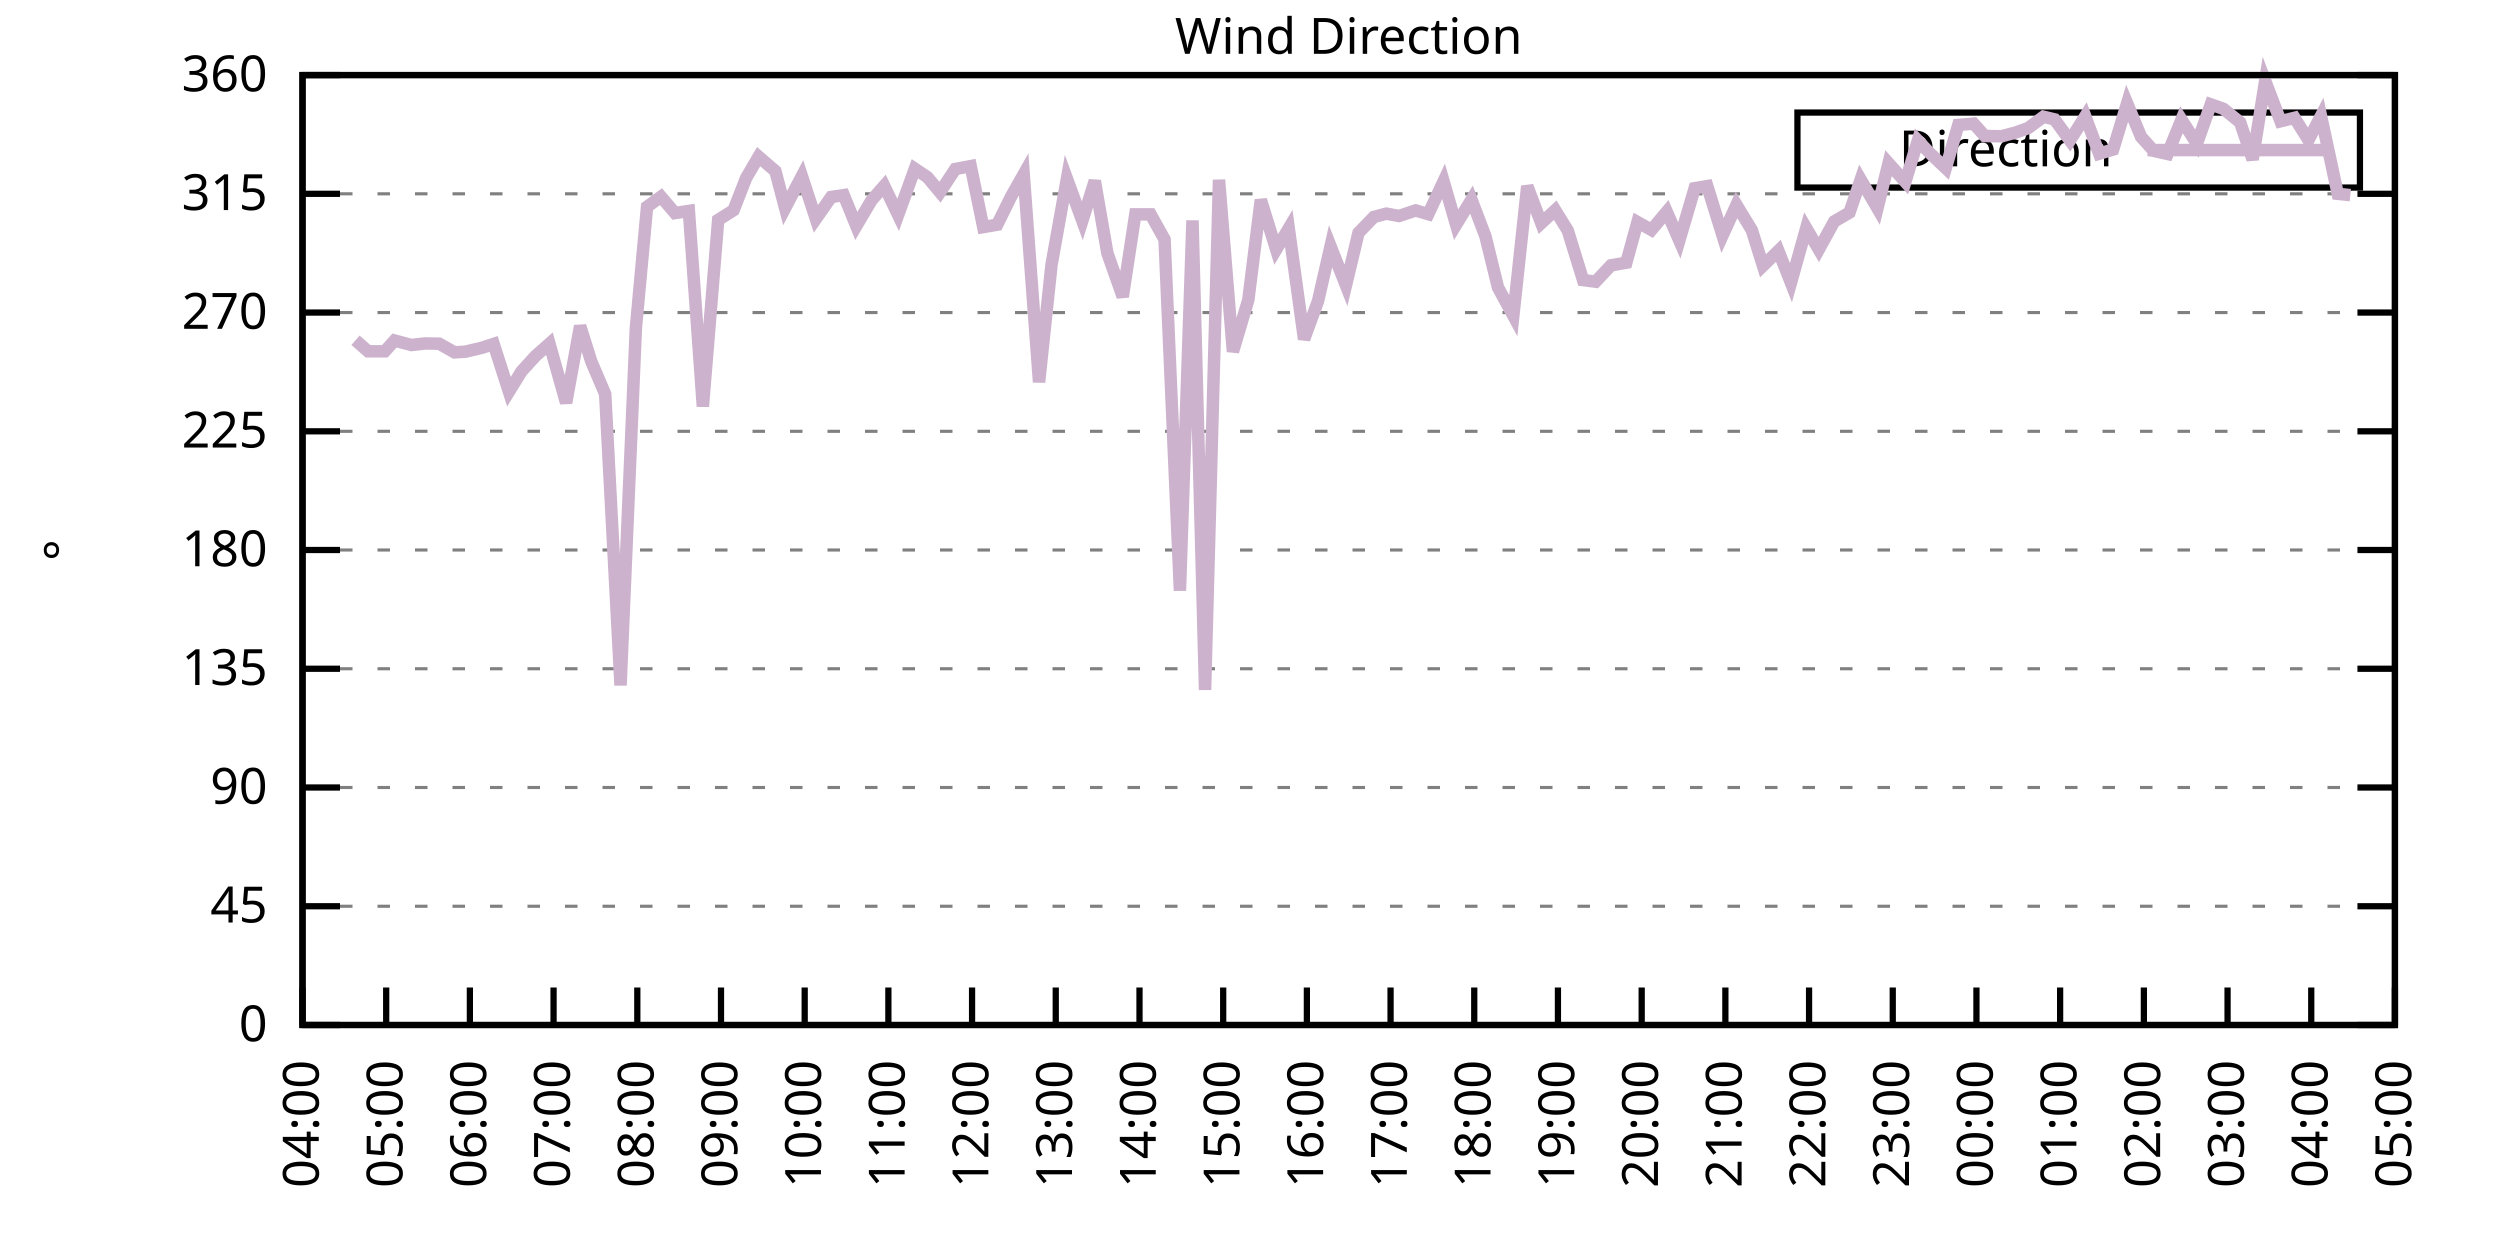
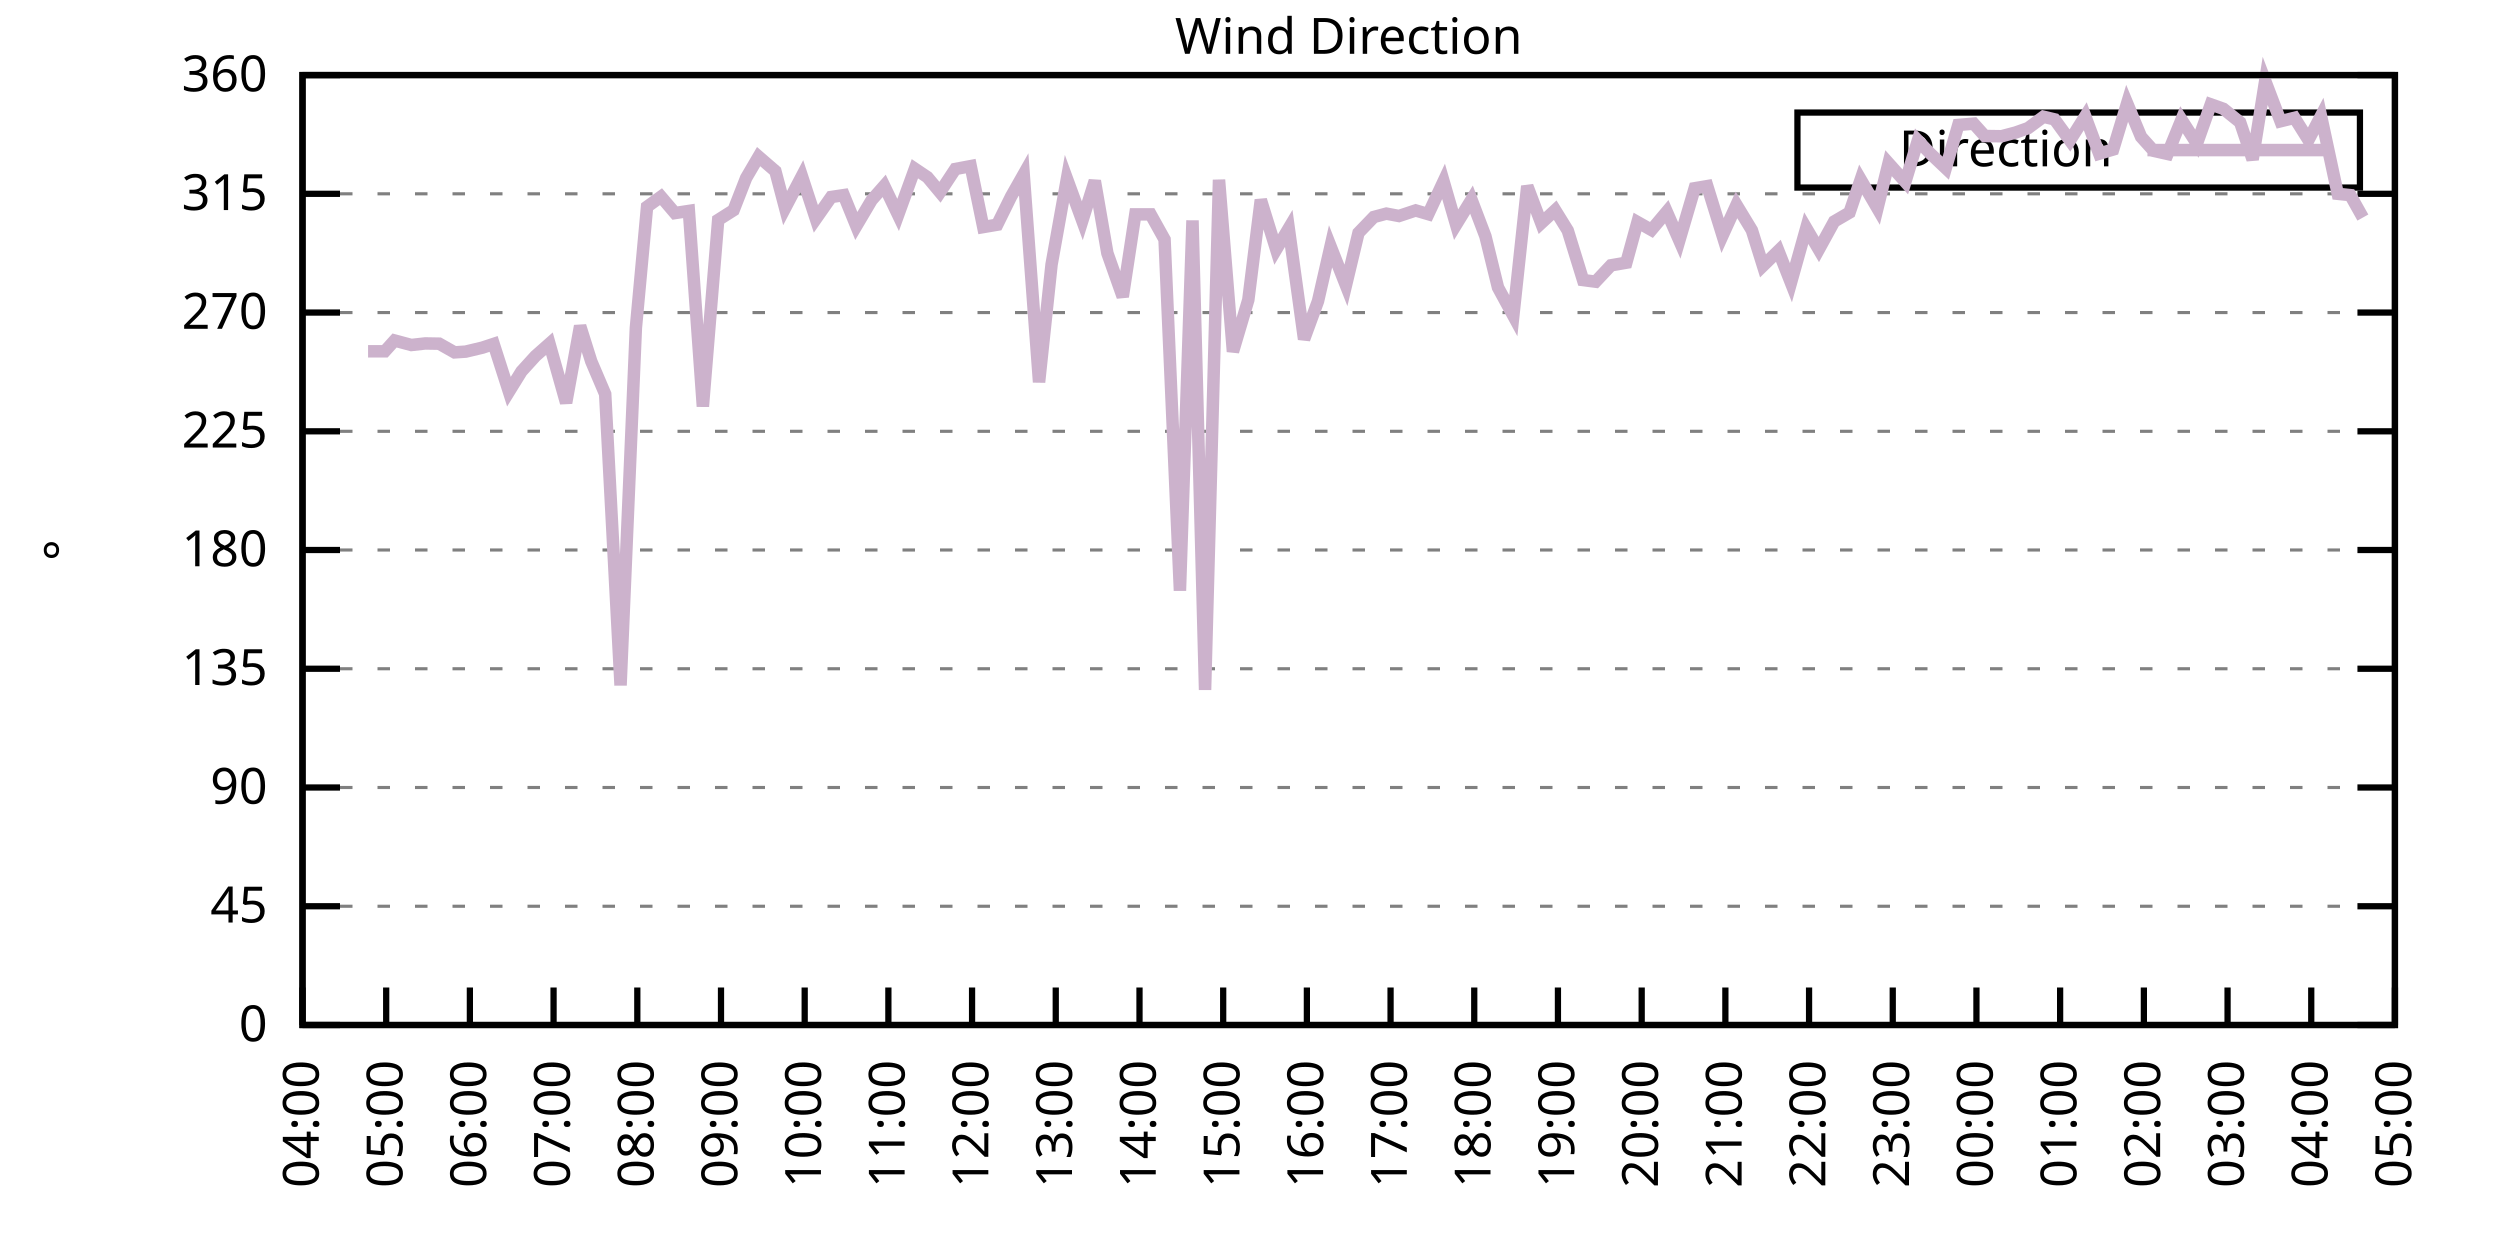
<svg xmlns="http://www.w3.org/2000/svg" xmlns:xlink="http://www.w3.org/1999/xlink" width="400" height="200" viewBox="0 0 400 200">
  <g id="gnuplot_canvas">
    <rect x="0" y="0" width="400" height="200" fill="none" />
    <defs>
      <circle id="gpDot" r="0.5" stroke-width="0.5" stroke="currentColor" />
      <path id="gpPt0" stroke-width="0.333" stroke="currentColor" d="M-1,0 h2 M0,-1 v2" />
      <path id="gpPt1" stroke-width="0.333" stroke="currentColor" d="M-1,-1 L1,1 M1,-1 L-1,1" />
      <path id="gpPt2" stroke-width="0.333" stroke="currentColor" d="M-1,0 L1,0 M0,-1 L0,1 M-1,-1 L1,1 M-1,1 L1,-1" />
      <rect id="gpPt3" stroke-width="0.333" stroke="currentColor" x="-1" y="-1" width="2" height="2" />
      <rect id="gpPt4" stroke-width="0.333" stroke="currentColor" fill="currentColor" x="-1" y="-1" width="2" height="2" />
      <circle id="gpPt5" stroke-width="0.333" stroke="currentColor" cx="0" cy="0" r="1" />
      <use xlink:href="#gpPt5" id="gpPt6" fill="currentColor" stroke="none" />
      <path id="gpPt7" stroke-width="0.333" stroke="currentColor" d="M0,-1.33 L-1.33,0.67 L1.33,0.67 z" />
      <use xlink:href="#gpPt7" id="gpPt8" fill="currentColor" stroke="none" />
      <use xlink:href="#gpPt7" id="gpPt9" stroke="currentColor" transform="rotate(180)" />
      <use xlink:href="#gpPt9" id="gpPt10" fill="currentColor" stroke="none" />
      <use xlink:href="#gpPt3" id="gpPt11" stroke="currentColor" transform="rotate(45)" />
      <use xlink:href="#gpPt11" id="gpPt12" fill="currentColor" stroke="none" />
      <path id="gpPt13" stroke-width="0.333" stroke="currentColor" d="M0,1.330 L1.265,0.411 L0.782,-1.067 L-0.782,-1.076 L-1.265,0.411 z" />
      <use xlink:href="#gpPt13" id="gpPt14" fill="currentColor" stroke="none" />
      <filter id="textbox" filterUnits="objectBoundingBox" x="0" y="0" height="1" width="1">
        <feFlood flood-color="white" flood-opacity="1" result="bgnd" />
        <feComposite in="SourceGraphic" in2="bgnd" operator="atop" />
      </filter>
      <filter id="greybox" filterUnits="objectBoundingBox" x="0" y="0" height="1" width="1">
        <feFlood flood-color="lightgrey" flood-opacity="1" result="grey" />
        <feComposite in="SourceGraphic" in2="grey" operator="atop" />
      </filter>
    </defs>
    <g fill="none" color="white" stroke="currentColor" stroke-width="1.00" stroke-linecap="butt" stroke-linejoin="miter">
</g>
    <g fill="none" color="black" stroke="currentColor" stroke-width="1.00" stroke-linecap="butt" stroke-linejoin="miter">
      <g stroke="none" shape-rendering="crispEdges">
        <polygon fill="rgb(255, 255, 255)" points="48.40,164.00 383.18,164.00 383.18,12.02 48.40,12.02 " />
      </g>
    </g>
    <g fill="none" color="black" stroke="currentColor" stroke-width="1.00" stroke-linecap="butt" stroke-linejoin="miter">
</g>
    <g fill="none" color="black" stroke="black" stroke-width="0.50" stroke-linecap="butt" stroke-linejoin="miter">
</g>
    <g fill="none" color="gray" stroke="currentColor" stroke-width="0.50" stroke-linecap="butt" stroke-linejoin="miter">
      <path stroke="gray" stroke-dasharray="2,4" class="gridline" d="M48.40,164.00 L383.19,164.00  " />
    </g>
    <g fill="none" color="gray" stroke="gray" stroke-width="1.00" stroke-linecap="butt" stroke-linejoin="miter">
</g>
    <g fill="none" color="black" stroke="currentColor" stroke-width="1.00" stroke-linecap="butt" stroke-linejoin="miter">
      <path stroke="black" d="M48.40,164.00 L54.40,164.00 M383.19,164.00 L377.19,164.00  " />
      <g transform="translate(42.80,166.60)" stroke="none" fill="black" font-family="Sans" font-size="8.00" text-anchor="end">
        <text>
          <tspan font-family="Sans"> 0</tspan>
        </text>
      </g>
    </g>
    <g fill="none" color="black" stroke="currentColor" stroke-width="1.00" stroke-linecap="butt" stroke-linejoin="miter">
</g>
    <g fill="none" color="black" stroke="black" stroke-width="0.50" stroke-linecap="butt" stroke-linejoin="miter">
</g>
    <g fill="none" color="gray" stroke="currentColor" stroke-width="0.50" stroke-linecap="butt" stroke-linejoin="miter">
      <path stroke="gray" stroke-dasharray="2,4" class="gridline" d="M48.40,145.00 L383.19,145.00  " />
    </g>
    <g fill="none" color="gray" stroke="gray" stroke-width="1.00" stroke-linecap="butt" stroke-linejoin="miter">
</g>
    <g fill="none" color="black" stroke="currentColor" stroke-width="1.00" stroke-linecap="butt" stroke-linejoin="miter">
      <path stroke="black" d="M48.40,145.00 L54.40,145.00 M383.19,145.00 L377.19,145.00  " />
      <g transform="translate(42.80,147.60)" stroke="none" fill="black" font-family="Sans" font-size="8.00" text-anchor="end">
        <text>
          <tspan font-family="Sans"> 45</tspan>
        </text>
      </g>
    </g>
    <g fill="none" color="black" stroke="currentColor" stroke-width="1.00" stroke-linecap="butt" stroke-linejoin="miter">
</g>
    <g fill="none" color="black" stroke="black" stroke-width="0.50" stroke-linecap="butt" stroke-linejoin="miter">
</g>
    <g fill="none" color="gray" stroke="currentColor" stroke-width="0.50" stroke-linecap="butt" stroke-linejoin="miter">
      <path stroke="gray" stroke-dasharray="2,4" class="gridline" d="M48.40,126.00 L383.19,126.00  " />
    </g>
    <g fill="none" color="gray" stroke="gray" stroke-width="1.00" stroke-linecap="butt" stroke-linejoin="miter">
</g>
    <g fill="none" color="black" stroke="currentColor" stroke-width="1.00" stroke-linecap="butt" stroke-linejoin="miter">
      <path stroke="black" d="M48.40,126.00 L54.40,126.00 M383.19,126.00 L377.19,126.00  " />
      <g transform="translate(42.80,128.60)" stroke="none" fill="black" font-family="Sans" font-size="8.00" text-anchor="end">
        <text>
          <tspan font-family="Sans"> 90</tspan>
        </text>
      </g>
    </g>
    <g fill="none" color="black" stroke="currentColor" stroke-width="1.00" stroke-linecap="butt" stroke-linejoin="miter">
</g>
    <g fill="none" color="black" stroke="black" stroke-width="0.50" stroke-linecap="butt" stroke-linejoin="miter">
</g>
    <g fill="none" color="gray" stroke="currentColor" stroke-width="0.50" stroke-linecap="butt" stroke-linejoin="miter">
      <path stroke="gray" stroke-dasharray="2,4" class="gridline" d="M48.40,107.00 L383.19,107.00  " />
    </g>
    <g fill="none" color="gray" stroke="gray" stroke-width="1.00" stroke-linecap="butt" stroke-linejoin="miter">
</g>
    <g fill="none" color="black" stroke="currentColor" stroke-width="1.00" stroke-linecap="butt" stroke-linejoin="miter">
      <path stroke="black" d="M48.40,107.00 L54.40,107.00 M383.19,107.00 L377.19,107.00  " />
      <g transform="translate(42.80,109.60)" stroke="none" fill="black" font-family="Sans" font-size="8.00" text-anchor="end">
        <text>
          <tspan font-family="Sans"> 135</tspan>
        </text>
      </g>
    </g>
    <g fill="none" color="black" stroke="currentColor" stroke-width="1.00" stroke-linecap="butt" stroke-linejoin="miter">
</g>
    <g fill="none" color="black" stroke="black" stroke-width="0.50" stroke-linecap="butt" stroke-linejoin="miter">
</g>
    <g fill="none" color="gray" stroke="currentColor" stroke-width="0.50" stroke-linecap="butt" stroke-linejoin="miter">
      <path stroke="gray" stroke-dasharray="2,4" class="gridline" d="M48.40,88.00 L383.19,88.00  " />
    </g>
    <g fill="none" color="gray" stroke="gray" stroke-width="1.00" stroke-linecap="butt" stroke-linejoin="miter">
</g>
    <g fill="none" color="black" stroke="currentColor" stroke-width="1.00" stroke-linecap="butt" stroke-linejoin="miter">
      <path stroke="black" d="M48.40,88.00 L54.40,88.00 M383.19,88.00 L377.19,88.00  " />
      <g transform="translate(42.80,90.60)" stroke="none" fill="black" font-family="Sans" font-size="8.00" text-anchor="end">
        <text>
          <tspan font-family="Sans"> 180</tspan>
        </text>
      </g>
    </g>
    <g fill="none" color="black" stroke="currentColor" stroke-width="1.00" stroke-linecap="butt" stroke-linejoin="miter">
</g>
    <g fill="none" color="black" stroke="black" stroke-width="0.50" stroke-linecap="butt" stroke-linejoin="miter">
</g>
    <g fill="none" color="gray" stroke="currentColor" stroke-width="0.50" stroke-linecap="butt" stroke-linejoin="miter">
      <path stroke="gray" stroke-dasharray="2,4" class="gridline" d="M48.40,69.01 L383.19,69.01  " />
    </g>
    <g fill="none" color="gray" stroke="gray" stroke-width="1.00" stroke-linecap="butt" stroke-linejoin="miter">
</g>
    <g fill="none" color="black" stroke="currentColor" stroke-width="1.00" stroke-linecap="butt" stroke-linejoin="miter">
      <path stroke="black" d="M48.40,69.01 L54.40,69.01 M383.19,69.01 L377.19,69.01  " />
      <g transform="translate(42.80,71.61)" stroke="none" fill="black" font-family="Sans" font-size="8.00" text-anchor="end">
        <text>
          <tspan font-family="Sans"> 225</tspan>
        </text>
      </g>
    </g>
    <g fill="none" color="black" stroke="currentColor" stroke-width="1.00" stroke-linecap="butt" stroke-linejoin="miter">
</g>
    <g fill="none" color="black" stroke="black" stroke-width="0.50" stroke-linecap="butt" stroke-linejoin="miter">
</g>
    <g fill="none" color="gray" stroke="currentColor" stroke-width="0.50" stroke-linecap="butt" stroke-linejoin="miter">
      <path stroke="gray" stroke-dasharray="2,4" class="gridline" d="M48.40,50.01 L383.19,50.01  " />
    </g>
    <g fill="none" color="gray" stroke="gray" stroke-width="1.00" stroke-linecap="butt" stroke-linejoin="miter">
</g>
    <g fill="none" color="black" stroke="currentColor" stroke-width="1.00" stroke-linecap="butt" stroke-linejoin="miter">
      <path stroke="black" d="M48.40,50.01 L54.40,50.01 M383.19,50.01 L377.19,50.01  " />
      <g transform="translate(42.80,52.61)" stroke="none" fill="black" font-family="Sans" font-size="8.00" text-anchor="end">
        <text>
          <tspan font-family="Sans"> 270</tspan>
        </text>
      </g>
    </g>
    <g fill="none" color="black" stroke="currentColor" stroke-width="1.00" stroke-linecap="butt" stroke-linejoin="miter">
</g>
    <g fill="none" color="black" stroke="black" stroke-width="0.50" stroke-linecap="butt" stroke-linejoin="miter">
</g>
    <g fill="none" color="gray" stroke="currentColor" stroke-width="0.50" stroke-linecap="butt" stroke-linejoin="miter">
      <path stroke="gray" stroke-dasharray="2,4" class="gridline" d="M48.40,31.01 L383.19,31.01  " />
    </g>
    <g fill="none" color="gray" stroke="gray" stroke-width="1.00" stroke-linecap="butt" stroke-linejoin="miter">
</g>
    <g fill="none" color="black" stroke="currentColor" stroke-width="1.00" stroke-linecap="butt" stroke-linejoin="miter">
      <path stroke="black" d="M48.40,31.01 L54.40,31.01 M383.19,31.01 L377.19,31.01  " />
      <g transform="translate(42.80,33.61)" stroke="none" fill="black" font-family="Sans" font-size="8.00" text-anchor="end">
        <text>
          <tspan font-family="Sans"> 315</tspan>
        </text>
      </g>
    </g>
    <g fill="none" color="black" stroke="currentColor" stroke-width="1.00" stroke-linecap="butt" stroke-linejoin="miter">
</g>
    <g fill="none" color="black" stroke="black" stroke-width="0.50" stroke-linecap="butt" stroke-linejoin="miter">
</g>
    <g fill="none" color="gray" stroke="currentColor" stroke-width="0.50" stroke-linecap="butt" stroke-linejoin="miter">
      <path stroke="gray" stroke-dasharray="2,4" class="gridline" d="M48.40,12.01 L383.19,12.01  " />
    </g>
    <g fill="none" color="gray" stroke="gray" stroke-width="1.00" stroke-linecap="butt" stroke-linejoin="miter">
</g>
    <g fill="none" color="black" stroke="currentColor" stroke-width="1.00" stroke-linecap="butt" stroke-linejoin="miter">
      <path stroke="black" d="M48.40,12.01 L54.40,12.01 M383.19,12.01 L377.19,12.01  " />
      <g transform="translate(42.80,14.61)" stroke="none" fill="black" font-family="Sans" font-size="8.00" text-anchor="end">
        <text>
          <tspan font-family="Sans"> 360</tspan>
        </text>
      </g>
    </g>
    <g fill="none" color="black" stroke="currentColor" stroke-width="1.00" stroke-linecap="butt" stroke-linejoin="miter">
      <path stroke="black" d="M48.40,164.00 L48.40,158.00  " />
      <g transform="translate(51.00,169.60) rotate(270.00)" stroke="none" fill="black" font-family="Sans" font-size="8.00" text-anchor="end">
        <text>
          <tspan font-family="Sans">04:00</tspan>
        </text>
      </g>
    </g>
    <g fill="none" color="black" stroke="currentColor" stroke-width="1.00" stroke-linecap="butt" stroke-linejoin="miter">
      <path stroke="black" d="M61.79,164.00 L61.79,158.00  " />
      <g transform="translate(64.39,169.60) rotate(270.00)" stroke="none" fill="black" font-family="Sans" font-size="8.00" text-anchor="end">
        <text>
          <tspan font-family="Sans">05:00</tspan>
        </text>
      </g>
    </g>
    <g fill="none" color="black" stroke="currentColor" stroke-width="1.00" stroke-linecap="butt" stroke-linejoin="miter">
      <path stroke="black" d="M75.18,164.00 L75.18,158.00  " />
      <g transform="translate(77.78,169.60) rotate(270.00)" stroke="none" fill="black" font-family="Sans" font-size="8.00" text-anchor="end">
        <text>
          <tspan font-family="Sans">06:00</tspan>
        </text>
      </g>
    </g>
    <g fill="none" color="black" stroke="currentColor" stroke-width="1.00" stroke-linecap="butt" stroke-linejoin="miter">
      <path stroke="black" d="M88.57,164.00 L88.57,158.00  " />
      <g transform="translate(91.17,169.60) rotate(270.00)" stroke="none" fill="black" font-family="Sans" font-size="8.00" text-anchor="end">
        <text>
          <tspan font-family="Sans">07:00</tspan>
        </text>
      </g>
    </g>
    <g fill="none" color="black" stroke="currentColor" stroke-width="1.00" stroke-linecap="butt" stroke-linejoin="miter">
      <path stroke="black" d="M101.97,164.00 L101.97,158.00  " />
      <g transform="translate(104.57,169.60) rotate(270.00)" stroke="none" fill="black" font-family="Sans" font-size="8.00" text-anchor="end">
        <text>
          <tspan font-family="Sans">08:00</tspan>
        </text>
      </g>
    </g>
    <g fill="none" color="black" stroke="currentColor" stroke-width="1.00" stroke-linecap="butt" stroke-linejoin="miter">
      <path stroke="black" d="M115.36,164.00 L115.36,158.00  " />
      <g transform="translate(117.96,169.60) rotate(270.00)" stroke="none" fill="black" font-family="Sans" font-size="8.00" text-anchor="end">
        <text>
          <tspan font-family="Sans">09:00</tspan>
        </text>
      </g>
    </g>
    <g fill="none" color="black" stroke="currentColor" stroke-width="1.00" stroke-linecap="butt" stroke-linejoin="miter">
      <path stroke="black" d="M128.75,164.00 L128.75,158.00  " />
      <g transform="translate(131.35,169.60) rotate(270.00)" stroke="none" fill="black" font-family="Sans" font-size="8.00" text-anchor="end">
        <text>
          <tspan font-family="Sans">10:00</tspan>
        </text>
      </g>
    </g>
    <g fill="none" color="black" stroke="currentColor" stroke-width="1.00" stroke-linecap="butt" stroke-linejoin="miter">
      <path stroke="black" d="M142.14,164.00 L142.14,158.00  " />
      <g transform="translate(144.74,169.60) rotate(270.00)" stroke="none" fill="black" font-family="Sans" font-size="8.00" text-anchor="end">
        <text>
          <tspan font-family="Sans">11:00</tspan>
        </text>
      </g>
    </g>
    <g fill="none" color="black" stroke="currentColor" stroke-width="1.00" stroke-linecap="butt" stroke-linejoin="miter">
      <path stroke="black" d="M155.53,164.00 L155.53,158.00  " />
      <g transform="translate(158.13,169.60) rotate(270.00)" stroke="none" fill="black" font-family="Sans" font-size="8.00" text-anchor="end">
        <text>
          <tspan font-family="Sans">12:00</tspan>
        </text>
      </g>
    </g>
    <g fill="none" color="black" stroke="currentColor" stroke-width="1.00" stroke-linecap="butt" stroke-linejoin="miter">
      <path stroke="black" d="M168.92,164.00 L168.92,158.00  " />
      <g transform="translate(171.52,169.60) rotate(270.00)" stroke="none" fill="black" font-family="Sans" font-size="8.00" text-anchor="end">
        <text>
          <tspan font-family="Sans">13:00</tspan>
        </text>
      </g>
    </g>
    <g fill="none" color="black" stroke="currentColor" stroke-width="1.00" stroke-linecap="butt" stroke-linejoin="miter">
      <path stroke="black" d="M182.32,164.00 L182.32,158.00  " />
      <g transform="translate(184.92,169.60) rotate(270.00)" stroke="none" fill="black" font-family="Sans" font-size="8.00" text-anchor="end">
        <text>
          <tspan font-family="Sans">14:00</tspan>
        </text>
      </g>
    </g>
    <g fill="none" color="black" stroke="currentColor" stroke-width="1.00" stroke-linecap="butt" stroke-linejoin="miter">
      <path stroke="black" d="M195.71,164.00 L195.71,158.00  " />
      <g transform="translate(198.31,169.60) rotate(270.00)" stroke="none" fill="black" font-family="Sans" font-size="8.00" text-anchor="end">
        <text>
          <tspan font-family="Sans">15:00</tspan>
        </text>
      </g>
    </g>
    <g fill="none" color="black" stroke="currentColor" stroke-width="1.00" stroke-linecap="butt" stroke-linejoin="miter">
      <path stroke="black" d="M209.10,164.00 L209.10,158.00  " />
      <g transform="translate(211.70,169.60) rotate(270.00)" stroke="none" fill="black" font-family="Sans" font-size="8.00" text-anchor="end">
        <text>
          <tspan font-family="Sans">16:00</tspan>
        </text>
      </g>
    </g>
    <g fill="none" color="black" stroke="currentColor" stroke-width="1.00" stroke-linecap="butt" stroke-linejoin="miter">
      <path stroke="black" d="M222.49,164.00 L222.49,158.00  " />
      <g transform="translate(225.09,169.60) rotate(270.00)" stroke="none" fill="black" font-family="Sans" font-size="8.00" text-anchor="end">
        <text>
          <tspan font-family="Sans">17:00</tspan>
        </text>
      </g>
    </g>
    <g fill="none" color="black" stroke="currentColor" stroke-width="1.00" stroke-linecap="butt" stroke-linejoin="miter">
      <path stroke="black" d="M235.88,164.00 L235.88,158.00  " />
      <g transform="translate(238.48,169.60) rotate(270.00)" stroke="none" fill="black" font-family="Sans" font-size="8.00" text-anchor="end">
        <text>
          <tspan font-family="Sans">18:00</tspan>
        </text>
      </g>
    </g>
    <g fill="none" color="black" stroke="currentColor" stroke-width="1.00" stroke-linecap="butt" stroke-linejoin="miter">
      <path stroke="black" d="M249.27,164.00 L249.27,158.00  " />
      <g transform="translate(251.87,169.60) rotate(270.00)" stroke="none" fill="black" font-family="Sans" font-size="8.00" text-anchor="end">
        <text>
          <tspan font-family="Sans">19:00</tspan>
        </text>
      </g>
    </g>
    <g fill="none" color="black" stroke="currentColor" stroke-width="1.00" stroke-linecap="butt" stroke-linejoin="miter">
      <path stroke="black" d="M262.67,164.00 L262.67,158.00  " />
      <g transform="translate(265.27,169.60) rotate(270.00)" stroke="none" fill="black" font-family="Sans" font-size="8.00" text-anchor="end">
        <text>
          <tspan font-family="Sans">20:00</tspan>
        </text>
      </g>
    </g>
    <g fill="none" color="black" stroke="currentColor" stroke-width="1.00" stroke-linecap="butt" stroke-linejoin="miter">
      <path stroke="black" d="M276.06,164.00 L276.06,158.00  " />
      <g transform="translate(278.66,169.60) rotate(270.00)" stroke="none" fill="black" font-family="Sans" font-size="8.00" text-anchor="end">
        <text>
          <tspan font-family="Sans">21:00</tspan>
        </text>
      </g>
    </g>
    <g fill="none" color="black" stroke="currentColor" stroke-width="1.00" stroke-linecap="butt" stroke-linejoin="miter">
      <path stroke="black" d="M289.45,164.00 L289.45,158.00  " />
      <g transform="translate(292.05,169.60) rotate(270.00)" stroke="none" fill="black" font-family="Sans" font-size="8.00" text-anchor="end">
        <text>
          <tspan font-family="Sans">22:00</tspan>
        </text>
      </g>
    </g>
    <g fill="none" color="black" stroke="currentColor" stroke-width="1.00" stroke-linecap="butt" stroke-linejoin="miter">
      <path stroke="black" d="M302.84,164.00 L302.84,158.00  " />
      <g transform="translate(305.44,169.60) rotate(270.00)" stroke="none" fill="black" font-family="Sans" font-size="8.00" text-anchor="end">
        <text>
          <tspan font-family="Sans">23:00</tspan>
        </text>
      </g>
    </g>
    <g fill="none" color="black" stroke="currentColor" stroke-width="1.00" stroke-linecap="butt" stroke-linejoin="miter">
      <path stroke="black" d="M316.23,164.00 L316.23,158.00  " />
      <g transform="translate(318.83,169.60) rotate(270.00)" stroke="none" fill="black" font-family="Sans" font-size="8.00" text-anchor="end">
        <text>
          <tspan font-family="Sans">00:00</tspan>
        </text>
      </g>
    </g>
    <g fill="none" color="black" stroke="currentColor" stroke-width="1.00" stroke-linecap="butt" stroke-linejoin="miter">
      <path stroke="black" d="M329.62,164.00 L329.62,158.00  " />
      <g transform="translate(332.22,169.60) rotate(270.00)" stroke="none" fill="black" font-family="Sans" font-size="8.00" text-anchor="end">
        <text>
          <tspan font-family="Sans">01:00</tspan>
        </text>
      </g>
    </g>
    <g fill="none" color="black" stroke="currentColor" stroke-width="1.00" stroke-linecap="butt" stroke-linejoin="miter">
      <path stroke="black" d="M343.02,164.00 L343.02,158.00  " />
      <g transform="translate(345.62,169.60) rotate(270.00)" stroke="none" fill="black" font-family="Sans" font-size="8.00" text-anchor="end">
        <text>
          <tspan font-family="Sans">02:00</tspan>
        </text>
      </g>
    </g>
    <g fill="none" color="black" stroke="currentColor" stroke-width="1.00" stroke-linecap="butt" stroke-linejoin="miter">
      <path stroke="black" d="M356.41,164.00 L356.41,158.00  " />
      <g transform="translate(359.01,169.60) rotate(270.00)" stroke="none" fill="black" font-family="Sans" font-size="8.00" text-anchor="end">
        <text>
          <tspan font-family="Sans">03:00</tspan>
        </text>
      </g>
    </g>
    <g fill="none" color="black" stroke="currentColor" stroke-width="1.00" stroke-linecap="butt" stroke-linejoin="miter">
      <path stroke="black" d="M369.80,164.00 L369.80,158.00  " />
      <g transform="translate(372.40,169.60) rotate(270.00)" stroke="none" fill="black" font-family="Sans" font-size="8.00" text-anchor="end">
        <text>
          <tspan font-family="Sans">04:00</tspan>
        </text>
      </g>
    </g>
    <g fill="none" color="black" stroke="currentColor" stroke-width="1.00" stroke-linecap="butt" stroke-linejoin="miter">
      <path stroke="black" d="M383.19,164.00 L383.19,158.00  " />
      <g transform="translate(385.79,169.60) rotate(270.00)" stroke="none" fill="black" font-family="Sans" font-size="8.00" text-anchor="end">
        <text>
          <tspan font-family="Sans">05:00</tspan>
        </text>
      </g>
    </g>
    <g fill="none" color="black" stroke="currentColor" stroke-width="1.00" stroke-linecap="butt" stroke-linejoin="miter">
</g>
    <g fill="none" color="black" stroke="currentColor" stroke-width="1.00" stroke-linecap="butt" stroke-linejoin="miter">
      <path stroke="black" d="M48.40,12.01 L48.40,164.00 L383.19,164.00 L383.19,12.01 L48.40,12.01 Z  " />
    </g>
    <g fill="none" color="black" stroke="currentColor" stroke-width="1.00" stroke-linecap="butt" stroke-linejoin="miter">
</g>
    <g fill="none" color="black" stroke="currentColor" stroke-width="1.00" stroke-linecap="butt" stroke-linejoin="miter">
      <path stroke="black" d="M287.59,30.01 L287.59,18.01 L377.59,18.01 L377.59,30.01 L287.59,30.01 Z  " />
    </g>
    <g id="Wind_direction_plot_1">
      <g fill="none" color="white" stroke="black" stroke-width="2.00" stroke-linecap="butt" stroke-linejoin="miter">
</g>
      <g fill="none" color="black" stroke="currentColor" stroke-width="2.00" stroke-linecap="butt" stroke-linejoin="miter">
        <g transform="translate(337.99,26.61)" stroke="none" fill="black" font-family="Sans" font-size="8.00" text-anchor="end">
          <text>
            <tspan font-family="Sans">Direction</tspan>
          </text>
        </g>
      </g>
      <g fill="none" color="black" stroke="currentColor" stroke-width="2.00" stroke-linecap="butt" stroke-linejoin="miter">
-         <path stroke="rgb(204, 178, 204)" d="M343.59,24.01 L371.99,24.01 M56.88,54.44 L58.89,56.21 L61.57,56.21 L63.13,54.48 L65.81,55.20 L68.04,54.95   L70.27,54.99 L72.73,56.38 L74.51,56.26 L77.19,55.62 L78.98,55.03 L81.43,62.67 L83.44,59.42 L85.67,56.97   L87.91,54.99 L90.58,64.45 L92.82,52.16 L94.60,57.82 L96.83,63.05 L99.29,109.66 L101.74,52.46 L103.53,33.08   L105.76,31.47 L107.99,34.09 L110.22,33.75 L112.46,65.04 L114.91,35.19 L117.37,33.63 L119.38,28.48 L121.38,25.06   L124.06,27.38 L125.62,33.29 L128.30,28.18 L130.54,35.02 L132.99,31.52 L135.00,31.22 L137.01,36.16 L139.46,32.02   L141.47,29.74 L143.70,34.39 L146.38,27.00 L148.39,28.35 L150.40,30.76 L152.85,27.04 L155.31,26.58 L157.32,36.33   L159.55,35.95 L161.78,31.43 L163.79,27.88 L166.25,61.15 L168.25,42.32 L170.71,28.60 L173.17,35.32 L175.17,28.94   L177.18,40.51 L179.64,47.47 L181.65,34.30 L184.10,34.30 L186.33,38.31 L188.79,94.51 L190.80,35.27 L192.81,110.38   L195.04,28.77 L197.27,56.26 L199.73,47.98 L201.73,31.98 L204.19,39.92 L206.20,36.54 L208.65,54.27 L210.88,48.19   L212.89,39.41 L215.35,45.66 L217.36,37.26 L219.81,34.72 L221.82,34.18 L223.83,34.56 L226.51,33.67 L228.52,34.26   L230.97,29.02 L232.98,35.95 L235.44,31.94 L237.67,37.81 L239.68,46.00 L242.13,50.51 L244.36,29.78 L246.60,35.70   L248.83,33.63 L250.84,36.88 L253.29,44.81 L255.30,45.07 L257.76,42.45 L260.21,42.03 L262.00,35.53 L264.23,36.79   L266.68,33.88 L268.69,38.48 L271.15,30.12 L273.16,29.78 L275.61,37.68 L277.84,32.78 L280.30,36.84 L282.08,42.53   L284.54,40.13 L286.55,45.24 L289.00,36.50 L291.01,39.92 L293.47,35.44 L295.92,34.01 L297.71,28.73 L300.39,33.33   L302.17,26.11 L304.85,29.11 L306.86,22.48 L308.87,24.59 L311.32,26.91 L313.33,19.99 L315.79,19.78 L317.57,21.76   L320.25,21.80 L322.48,21.21 L324.49,20.50 L326.95,18.68 L328.73,19.10 L331.19,22.48 L333.64,18.60 L335.87,24.59   L338.10,23.92 L340.34,16.53 L342.57,21.89 L344.58,24.13 L346.81,24.63 L349.04,19.15 L351.50,22.99 L353.73,16.70   L355.74,17.41 L358.42,19.57 L360.42,25.52 L362.43,12.94 L364.89,19.40 L367.12,18.85 L369.35,22.40 L371.36,18.55   L374.04,31.01 L376.05,31.22  " />
+         <path stroke="rgb(204, 178, 204)" d="M343.59,24.01 L371.99,24.01 M58.89,56.21 L61.57,56.21 L63.13,54.48 L65.81,55.20 L68.04,54.95 L70.27,54.99   L72.73,56.38 L74.51,56.26 L77.19,55.62 L78.98,55.03 L81.43,62.67 L83.44,59.42 L85.67,56.97 L87.91,54.99   L90.58,64.45 L92.82,52.16 L94.60,57.82 L96.83,63.05 L99.29,109.66 L101.74,52.46 L103.53,33.08 L105.76,31.47   L107.99,34.09 L110.22,33.75 L112.46,65.04 L114.91,35.19 L117.37,33.63 L119.38,28.48 L121.38,25.06 L124.06,27.38   L125.62,33.29 L128.30,28.18 L130.54,35.02 L132.99,31.52 L135.00,31.22 L137.01,36.16 L139.46,32.02 L141.47,29.74   L143.70,34.39 L146.38,27.00 L148.39,28.35 L150.40,30.76 L152.85,27.04 L155.31,26.58 L157.32,36.33 L159.55,35.95   L161.78,31.43 L163.79,27.88 L166.25,61.15 L168.25,42.32 L170.71,28.60 L173.17,35.32 L175.17,28.94 L177.18,40.51   L179.64,47.47 L181.65,34.30 L184.10,34.30 L186.33,38.31 L188.79,94.51 L190.80,35.27 L192.81,110.38 L195.04,28.77   L197.27,56.26 L199.73,47.98 L201.73,31.98 L204.19,39.92 L206.20,36.54 L208.65,54.27 L210.88,48.19 L212.89,39.41   L215.35,45.66 L217.36,37.26 L219.81,34.72 L221.82,34.18 L223.83,34.56 L226.51,33.67 L228.52,34.26 L230.97,29.02   L232.98,35.95 L235.44,31.94 L237.67,37.81 L239.68,46.00 L242.13,50.51 L244.36,29.78 L246.60,35.70 L248.83,33.63   L250.84,36.88 L253.29,44.81 L255.30,45.07 L257.76,42.45 L260.21,42.03 L262.00,35.53 L264.23,36.79 L266.68,33.88   L268.69,38.48 L271.15,30.12 L273.16,29.78 L275.61,37.68 L277.84,32.78 L280.30,36.84 L282.08,42.53 L284.54,40.13   L286.55,45.24 L289.00,36.50 L291.01,39.92 L293.47,35.44 L295.92,34.01 L297.71,28.73 L300.39,33.33 L302.17,26.11   L304.85,29.11 L306.86,22.48 L308.87,24.59 L311.32,26.91 L313.33,19.99 L315.79,19.78 L317.57,21.76 L320.25,21.80   L322.48,21.21 L324.49,20.50 L326.95,18.68 L328.73,19.10 L331.19,22.48 L333.64,18.60 L335.87,24.59 L338.10,23.92   L340.34,16.53 L342.57,21.89 L344.58,24.13 L346.81,24.63 L349.04,19.15 L351.50,22.99 L353.73,16.70 L355.74,17.41   L358.42,19.57 L360.42,25.52 L362.43,12.94 L364.89,19.40 L367.12,18.85 L369.35,22.40 L371.36,18.55 L374.04,31.01   L376.05,31.22 L378.06,34.81  " />
      </g>
    </g>
    <g fill="none" color="black" stroke="currentColor" stroke-width="2.00" stroke-linecap="butt" stroke-linejoin="miter">
</g>
    <g fill="none" color="black" stroke="black" stroke-width="1.00" stroke-linecap="butt" stroke-linejoin="miter">
</g>
    <g fill="none" color="black" stroke="currentColor" stroke-width="1.00" stroke-linecap="butt" stroke-linejoin="miter">
      <path stroke="black" d="M48.40,12.01 L48.40,164.00 L383.19,164.00 L383.19,12.01 L48.40,12.01 Z  " />
      <g transform="translate(12.80,88.01) rotate(270.00)" stroke="none" fill="black" font-family="Sans" font-size="8.00" text-anchor="middle">
        <text>
          <tspan font-family="Sans">°</tspan>
        </text>
      </g>
    </g>
    <g fill="none" color="black" stroke="currentColor" stroke-width="1.00" stroke-linecap="butt" stroke-linejoin="miter">
</g>
    <g fill="none" color="black" stroke="currentColor" stroke-width="1.00" stroke-linecap="butt" stroke-linejoin="miter">
      <g transform="translate(215.79,8.61)" stroke="none" fill="black" font-family="Sans" font-size="8.00" text-anchor="middle">
        <text>
          <tspan font-family="Sans">Wind Direction</tspan>
        </text>
      </g>
    </g>
    <g fill="none" color="black" stroke="currentColor" stroke-width="1.00" stroke-linecap="butt" stroke-linejoin="miter">
</g>
  </g>
</svg>
